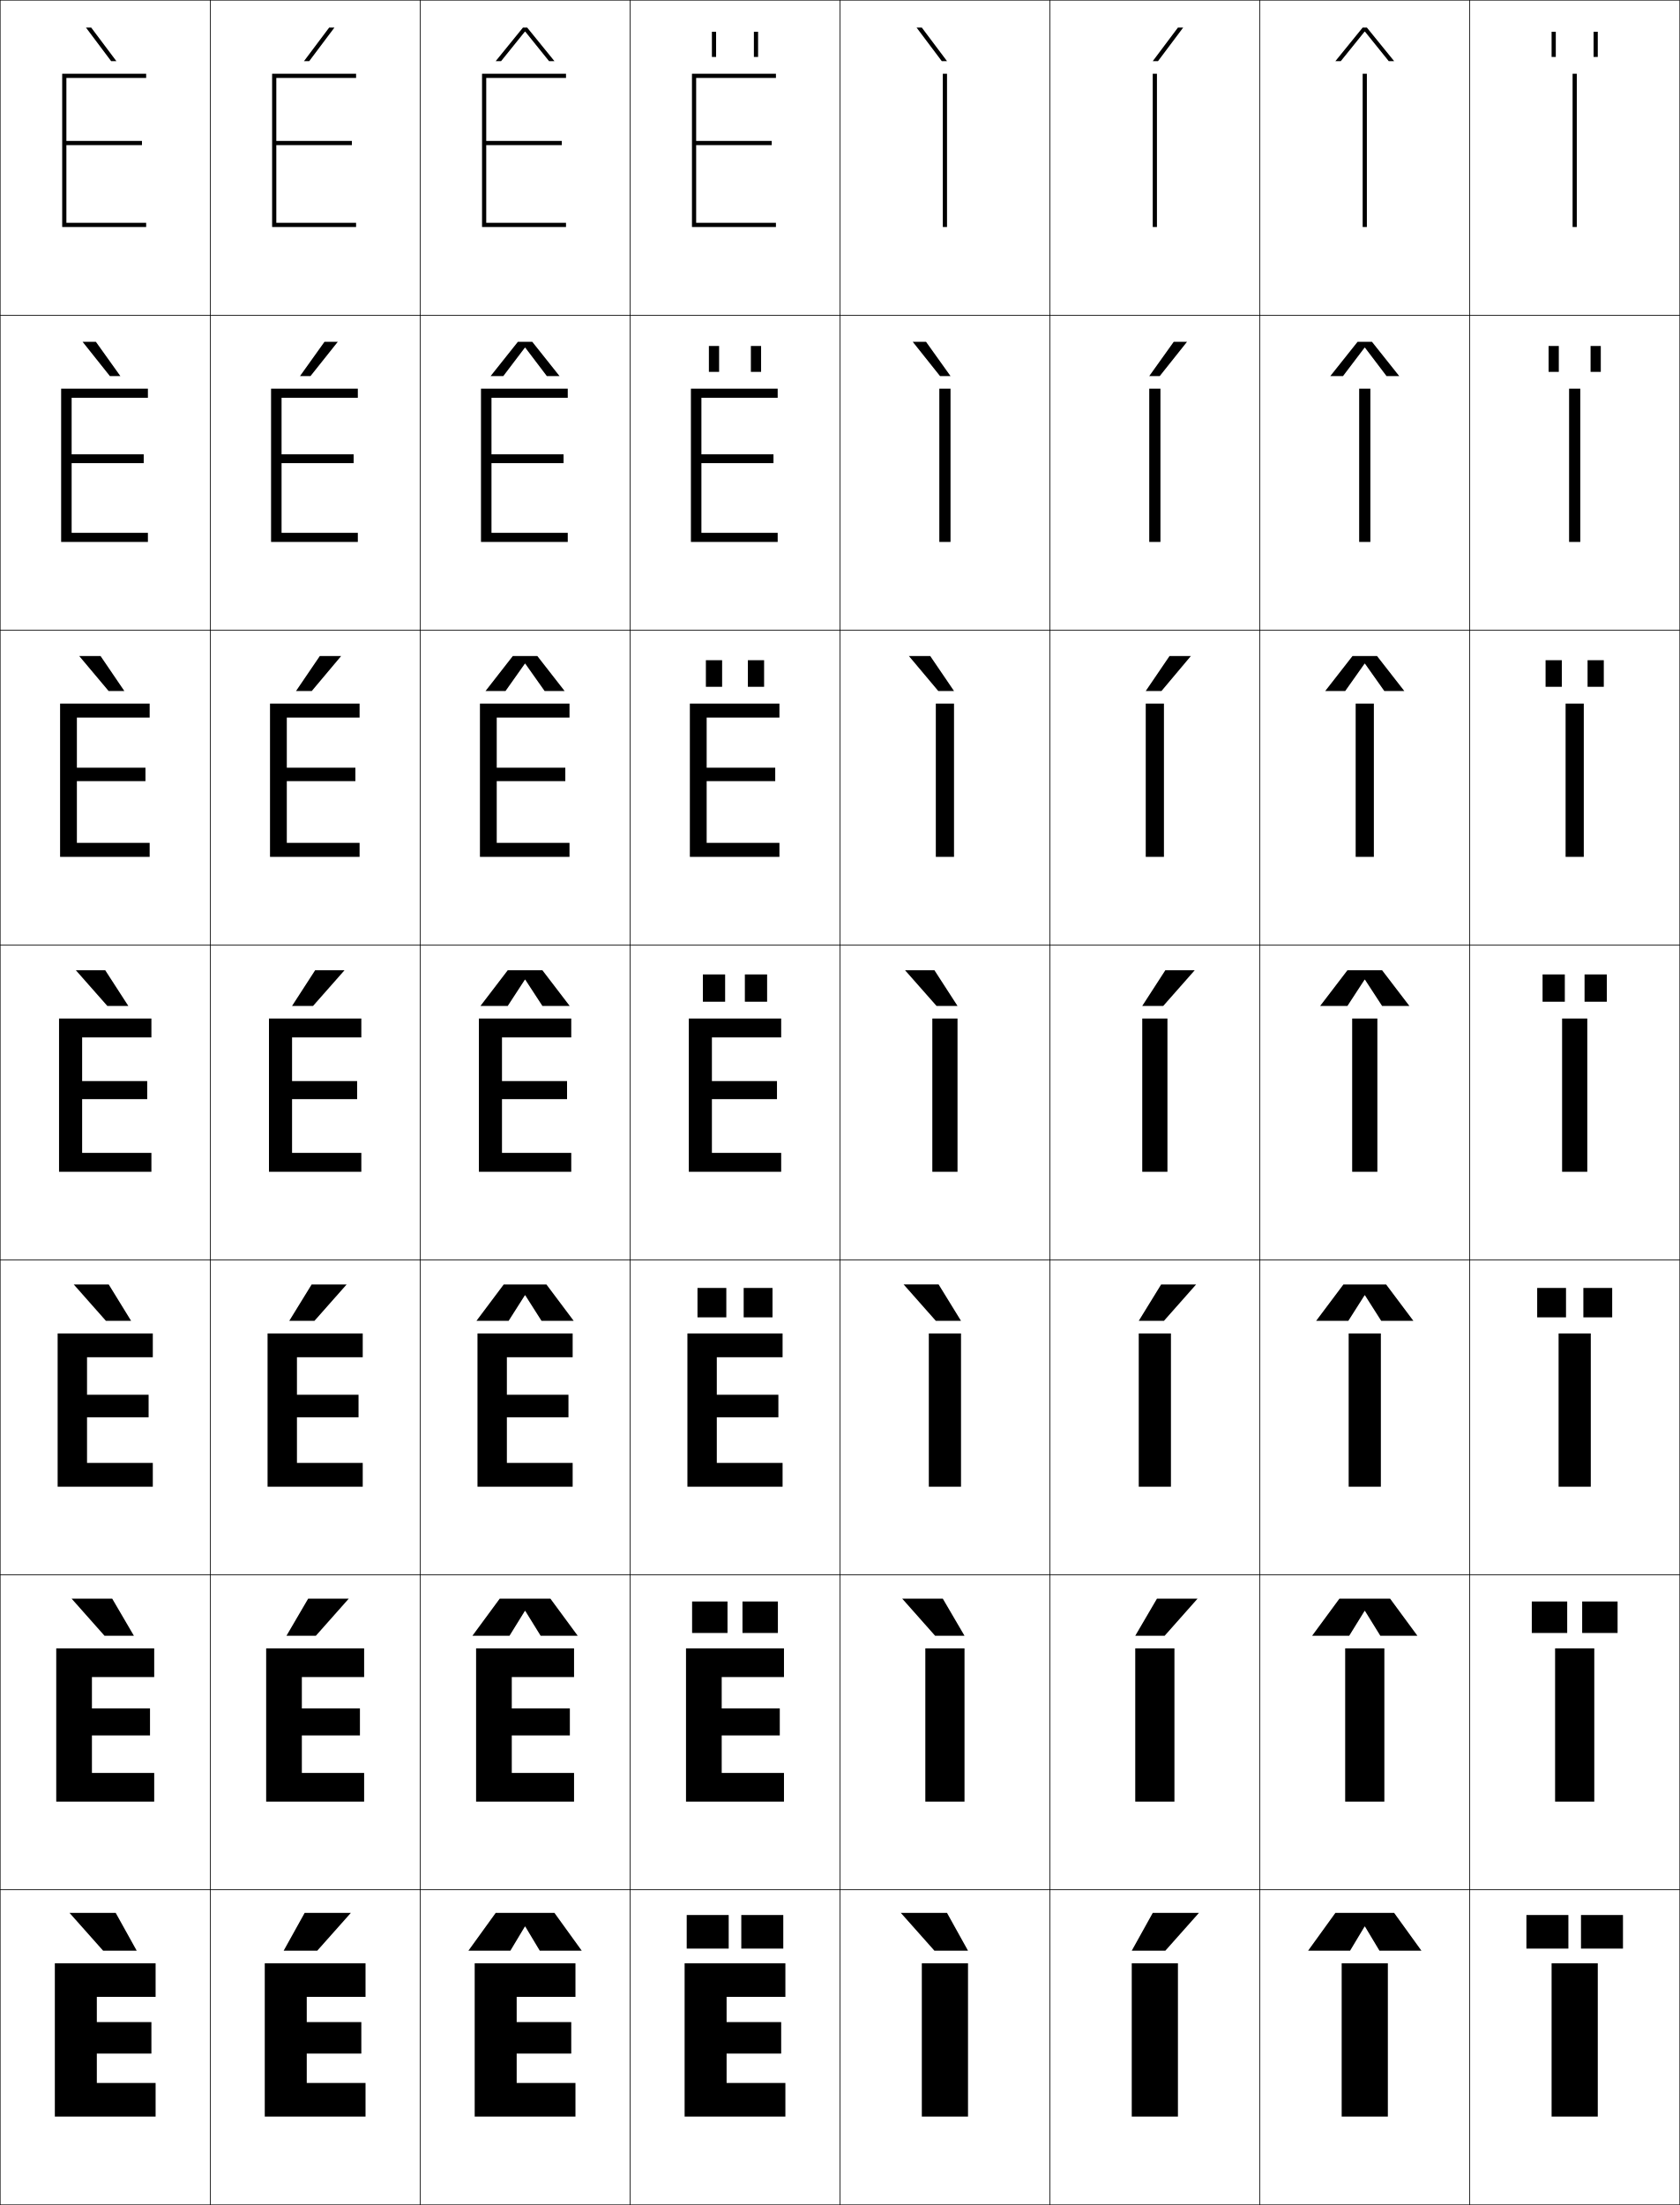
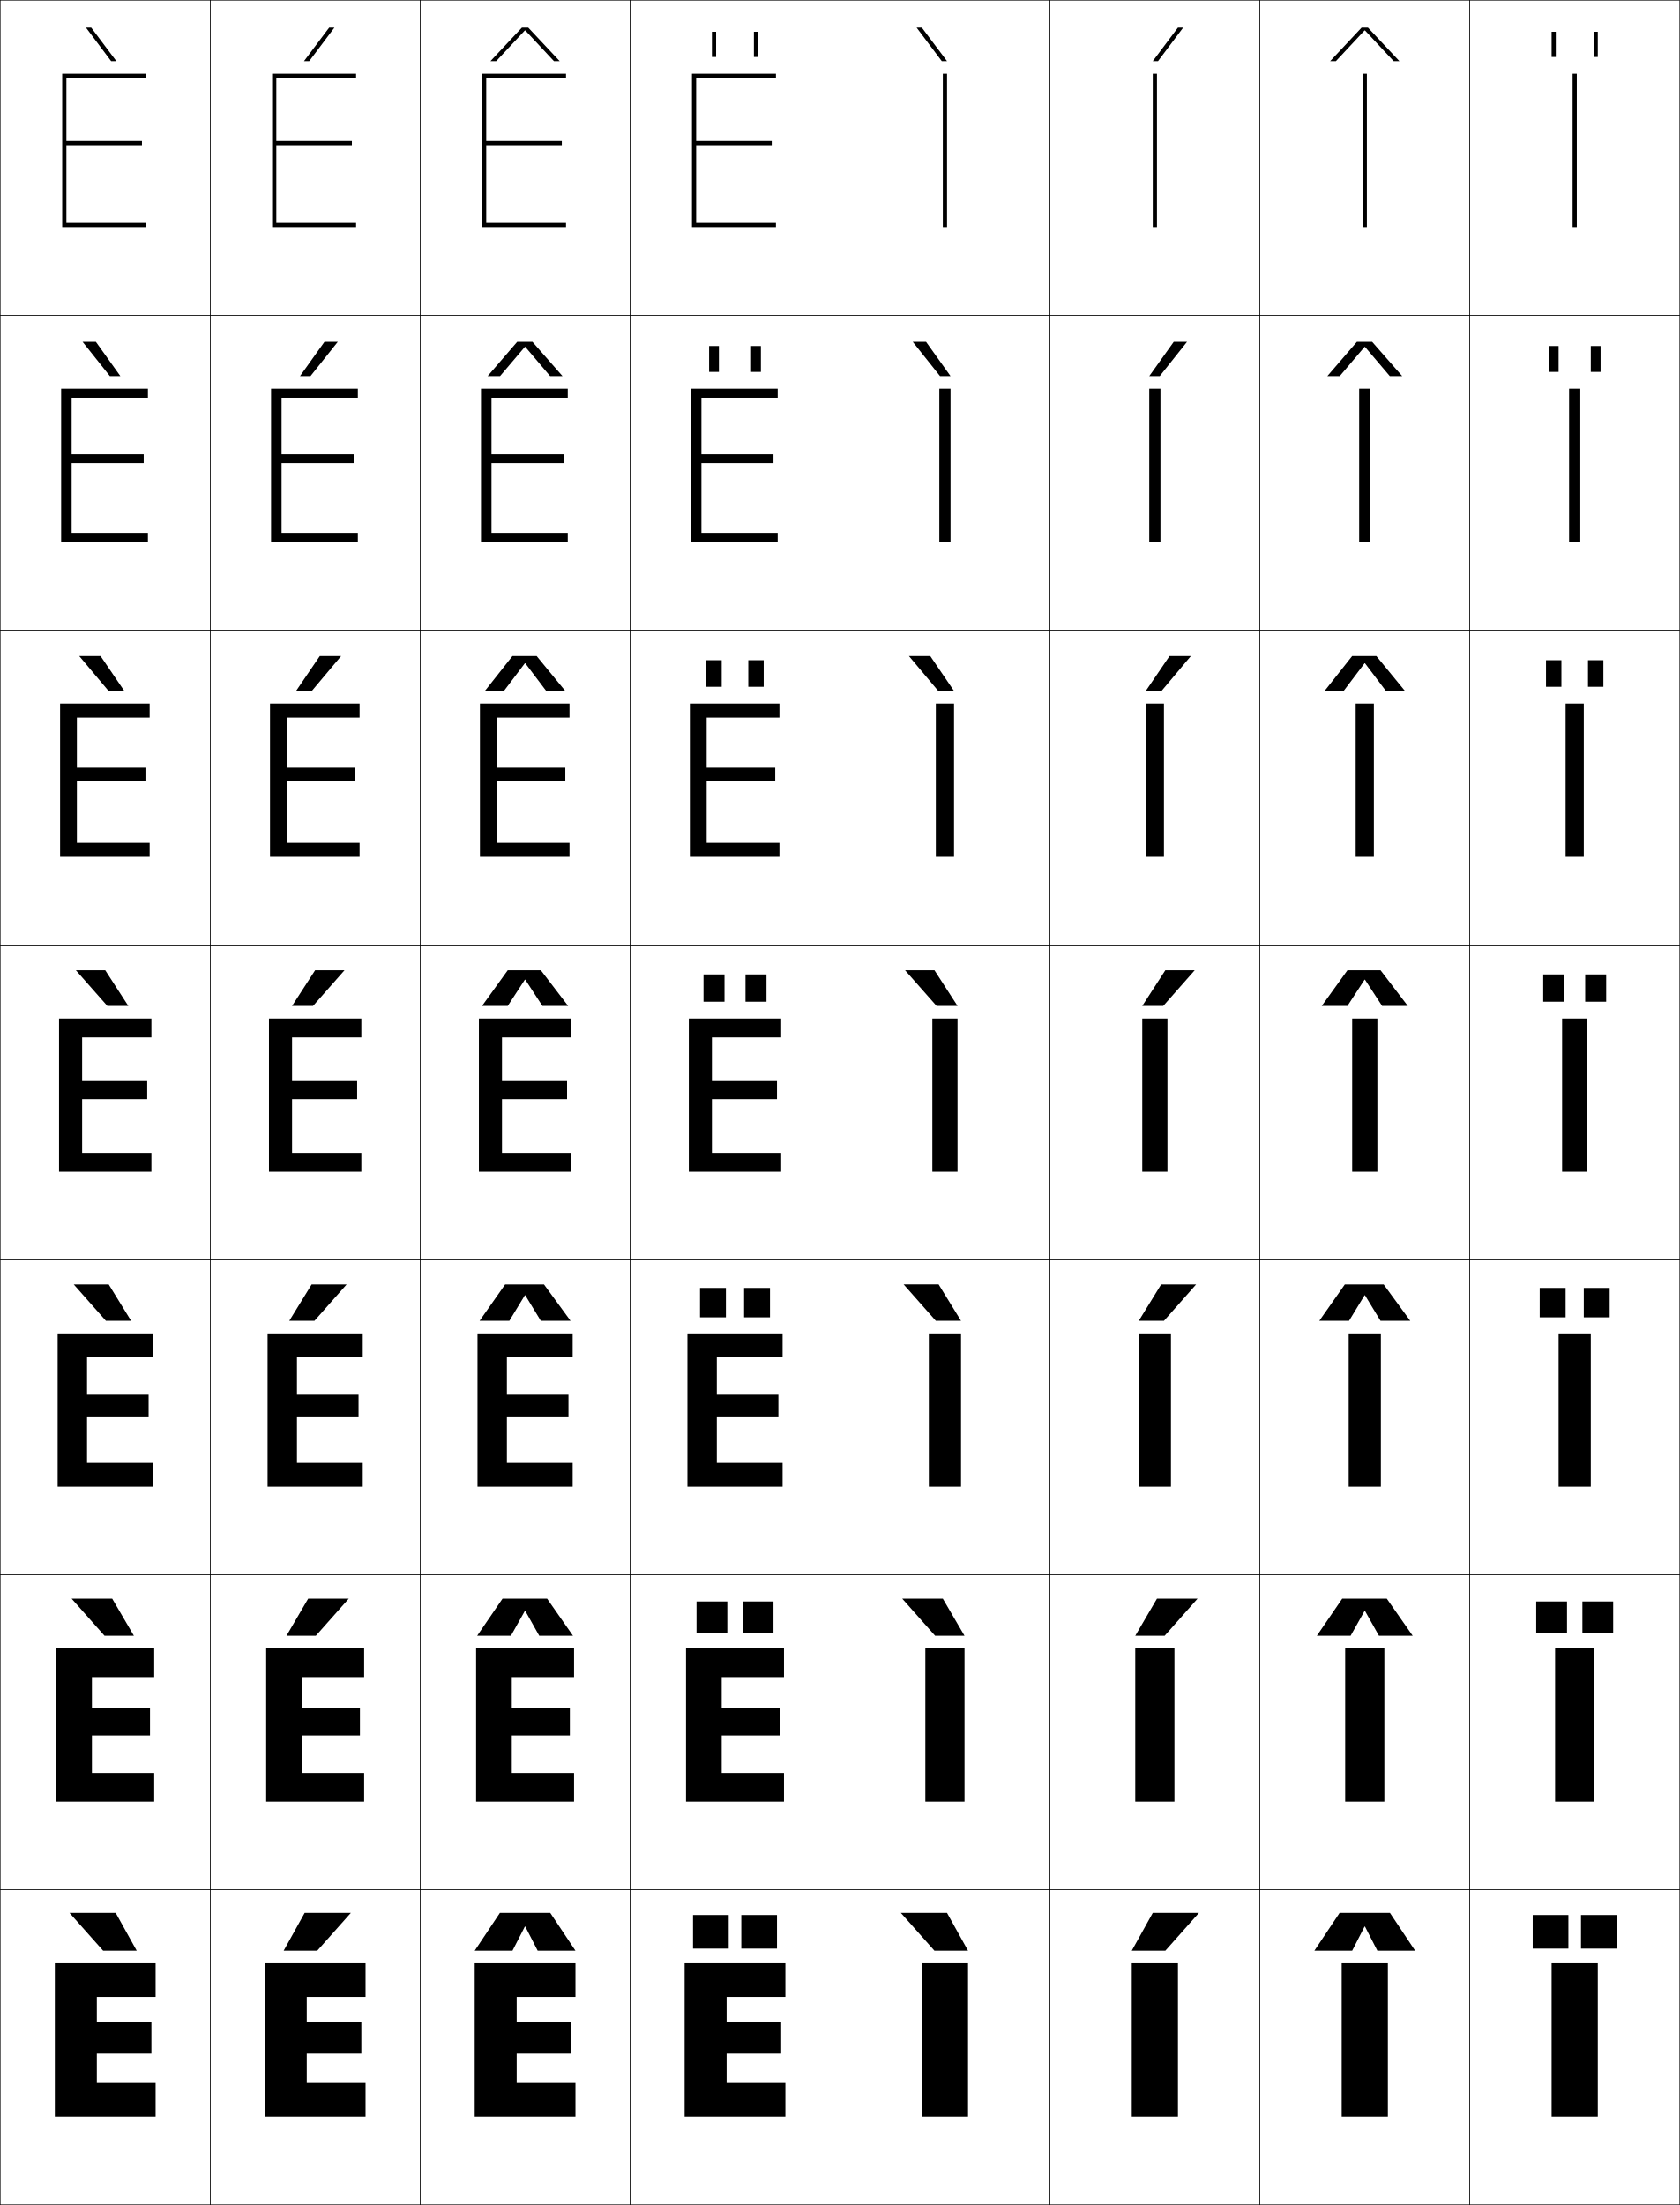
<svg xmlns="http://www.w3.org/2000/svg" width="800.25" height="1050.25" viewBox="0 0 800.25 1050.25" overflow="visible" enable-background="new 0 0 800.25 1050.25" xml:space="preserve">
  <g id="レイヤー1">
    <g>
      <rect x="0.125" y="0.125" fill="none" stroke="#000000" stroke-width="0.25" width="100" height="150" />
      <rect x="100.125" y="0.125" fill="none" stroke="#000000" stroke-width="0.25" width="100" height="150" />
      <rect x="200.125" y="0.125" fill="none" stroke="#000000" stroke-width="0.25" width="100" height="150" />
      <rect x="300.125" y="0.125" fill="none" stroke="#000000" stroke-width="0.25" width="100" height="150" />
      <rect x="400.125" y="0.125" fill="none" stroke="#000000" stroke-width="0.25" width="100" height="150" />
      <rect x="500.125" y="0.125" fill="none" stroke="#000000" stroke-width="0.25" width="100" height="150" />
      <rect x="600.125" y="0.125" fill="none" stroke="#000000" stroke-width="0.25" width="100" height="150" />
      <rect x="0.125" y="150.125" fill="none" stroke="#000000" stroke-width="0.25" width="100" height="150" />
      <rect x="100.125" y="150.125" fill="none" stroke="#000000" stroke-width="0.25" width="100" height="150" />
      <rect x="200.125" y="150.125" fill="none" stroke="#000000" stroke-width="0.25" width="100" height="150" />
      <rect x="300.125" y="150.125" fill="none" stroke="#000000" stroke-width="0.25" width="100" height="150" />
      <rect x="400.125" y="150.125" fill="none" stroke="#000000" stroke-width="0.25" width="100" height="150" />
      <rect x="500.125" y="150.125" fill="none" stroke="#000000" stroke-width="0.25" width="100" height="150" />
      <rect x="600.125" y="150.125" fill="none" stroke="#000000" stroke-width="0.25" width="100" height="150" />
      <rect x="0.125" y="300.125" fill="none" stroke="#000000" stroke-width="0.25" width="100" height="150" />
      <rect x="100.125" y="300.125" fill="none" stroke="#000000" stroke-width="0.25" width="100" height="150" />
      <rect x="200.125" y="300.125" fill="none" stroke="#000000" stroke-width="0.25" width="100" height="150" />
      <rect x="300.125" y="300.125" fill="none" stroke="#000000" stroke-width="0.25" width="100" height="150" />
      <rect x="400.125" y="300.125" fill="none" stroke="#000000" stroke-width="0.25" width="100" height="150" />
      <rect x="500.125" y="300.125" fill="none" stroke="#000000" stroke-width="0.25" width="100" height="150" />
      <rect x="600.125" y="300.125" fill="none" stroke="#000000" stroke-width="0.25" width="100" height="150" />
      <rect x="0.125" y="450.125" fill="none" stroke="#000000" stroke-width="0.25" width="100" height="150" />
      <rect x="100.125" y="450.125" fill="none" stroke="#000000" stroke-width="0.25" width="100" height="150" />
      <rect x="200.125" y="450.125" fill="none" stroke="#000000" stroke-width="0.25" width="100" height="150" />
      <rect x="300.125" y="450.125" fill="none" stroke="#000000" stroke-width="0.25" width="100" height="150" />
      <rect x="400.125" y="450.125" fill="none" stroke="#000000" stroke-width="0.25" width="100" height="150" />
      <rect x="500.125" y="450.125" fill="none" stroke="#000000" stroke-width="0.25" width="100" height="150" />
      <rect x="600.125" y="450.125" fill="none" stroke="#000000" stroke-width="0.25" width="100" height="150" />
      <rect x="0.125" y="600.125" fill="none" stroke="#000000" stroke-width="0.25" width="100" height="150" />
      <rect x="100.125" y="600.125" fill="none" stroke="#000000" stroke-width="0.25" width="100" height="150" />
      <rect x="200.125" y="600.125" fill="none" stroke="#000000" stroke-width="0.25" width="100" height="150" />
      <rect x="300.125" y="600.125" fill="none" stroke="#000000" stroke-width="0.25" width="100" height="150" />
      <rect x="400.125" y="600.125" fill="none" stroke="#000000" stroke-width="0.25" width="100" height="150" />
      <rect x="500.125" y="600.125" fill="none" stroke="#000000" stroke-width="0.25" width="100" height="150" />
      <rect x="600.125" y="600.125" fill="none" stroke="#000000" stroke-width="0.25" width="100" height="150" />
      <rect x="0.125" y="750.125" fill="none" stroke="#000000" stroke-width="0.25" width="100" height="150" />
      <rect x="100.125" y="750.125" fill="none" stroke="#000000" stroke-width="0.25" width="100" height="150" />
      <rect x="200.125" y="750.125" fill="none" stroke="#000000" stroke-width="0.25" width="100" height="150" />
      <rect x="300.125" y="750.125" fill="none" stroke="#000000" stroke-width="0.25" width="100" height="150" />
      <rect x="400.125" y="750.125" fill="none" stroke="#000000" stroke-width="0.25" width="100" height="150" />
      <rect x="500.125" y="750.125" fill="none" stroke="#000000" stroke-width="0.25" width="100" height="150" />
      <rect x="600.125" y="750.125" fill="none" stroke="#000000" stroke-width="0.25" width="100" height="150" />
      <rect x="0.125" y="900.125" fill="none" stroke="#000000" stroke-width="0.25" width="100" height="150" />
      <rect x="100.125" y="900.125" fill="none" stroke="#000000" stroke-width="0.25" width="100" height="150" />
      <rect x="200.125" y="900.125" fill="none" stroke="#000000" stroke-width="0.25" width="100" height="150" />
      <rect x="300.125" y="900.125" fill="none" stroke="#000000" stroke-width="0.25" width="100" height="150" />
      <rect x="400.125" y="900.125" fill="none" stroke="#000000" stroke-width="0.25" width="100" height="150" />
      <rect x="500.125" y="900.125" fill="none" stroke="#000000" stroke-width="0.25" width="100" height="150" />
      <rect x="600.125" y="900.125" fill="none" stroke="#000000" stroke-width="0.25" width="100" height="150" />
      <rect x="700.125" y="0.125" fill="none" stroke="#000000" stroke-width="0.25" width="100" height="150" />
      <rect x="700.125" y="150.125" fill="none" stroke="#000000" stroke-width="0.25" width="100" height="150" />
      <rect x="700.125" y="300.125" fill="none" stroke="#000000" stroke-width="0.25" width="100" height="150" />
      <rect x="700.125" y="450.125" fill="none" stroke="#000000" stroke-width="0.25" width="100" height="150" />
      <rect x="700.125" y="600.125" fill="none" stroke="#000000" stroke-width="0.25" width="100" height="150" />
      <rect x="700.125" y="750.125" fill="none" stroke="#000000" stroke-width="0.25" width="100" height="150" />
      <rect x="700.125" y="900.125" fill="none" stroke="#000000" stroke-width="0.25" width="100" height="150" />
    </g>
    <g>
      <polygon points="72.125,963.125 46.125,963.125 46.125,951.125 74.125,951.125 74.125,935.125 26.125,935.125 26.125,1008.125       74.125,1008.125 74.125,992.125 46.125,992.125 46.125,978.125 72.125,978.125 " />
      <polygon points="43.792,798.791 73.458,798.791 73.458,785.125 26.791,785.125 26.791,858.125       73.458,858.125 73.458,844.458 43.792,844.458 43.792,826.591 71.458,826.591       71.458,813.725 43.792,813.725 " />
      <polygon points="41.458,646.458 72.792,646.458 72.792,635.125 27.458,635.125 27.458,708.125       72.792,708.125 72.792,696.792 41.458,696.792 41.458,675.059 70.792,675.059       70.792,664.325 41.458,664.325 " />
      <polygon points="39.125,494.125 72.125,494.125 72.125,485.125 28.125,485.125 28.125,558.125 72.125,558.125 72.125,549.125       39.125,549.125 39.125,523.525 70.125,523.525 70.125,514.925 39.125,514.925 " />
      <g>
        <polygon points="36.625,341.792 71.292,341.792 71.292,335.125 28.625,335.125        28.625,408.125 71.292,408.125 71.292,401.458 36.625,401.458 36.625,372.058        69.292,372.058 69.292,365.658 36.625,365.658 " />
      </g>
      <g>
        <polygon points="34.125,189.458 70.458,189.458 70.458,185.125 29.125,185.125 29.125,258.125        70.458,258.125 70.458,253.792 34.125,253.792 34.125,220.592 68.458,220.592        68.458,216.392 34.125,216.392 " />
      </g>
      <g>
        <polygon points="31.625,69.125 67.625,69.125 67.625,67.125 31.625,67.125 31.625,37.125 69.625,37.125 69.625,35.125        29.625,35.125 29.625,108.125 69.625,108.125 69.625,106.125 31.625,106.125 " />
      </g>
    </g>
    <g>
      <polygon points="172.125,963.125 146.125,963.125 146.125,951.125 174.125,951.125 174.125,935.125 126.125,935.125       126.125,1008.125 174.125,1008.125 174.125,992.125 146.125,992.125 146.125,978.125 172.125,978.125 " />
      <polygon points="143.791,798.791 173.458,798.791 173.458,785.125 126.792,785.125       126.792,858.125 173.458,858.125 173.458,844.458 143.791,844.458 143.791,826.591       171.458,826.591 171.458,813.725 143.791,813.725 " />
      <polygon points="141.458,646.458 172.792,646.458 172.792,635.125 127.458,635.125       127.458,708.125 172.792,708.125 172.792,696.792 141.458,696.792 141.458,675.059       170.792,675.059 170.792,664.325 141.458,664.325 " />
      <polygon points="139.125,494.125 172.125,494.125 172.125,485.125 128.125,485.125 128.125,558.125 172.125,558.125       172.125,549.125 139.125,549.125 139.125,523.525 170.125,523.525 170.125,514.925 139.125,514.925 " />
      <g>
        <polygon points="136.625,341.792 171.292,341.792 171.292,335.125 128.625,335.125        128.625,408.125 171.292,408.125 171.292,401.458 136.625,401.458 136.625,372.058        169.291,372.058 169.291,365.658 136.625,365.658 " />
      </g>
      <g>
        <polygon points="134.125,189.458 170.458,189.458 170.458,185.125 129.125,185.125 129.125,258.125        170.458,258.125 170.458,253.792 134.125,253.792 134.125,220.592 168.458,220.592        168.458,216.392 134.125,216.392 " />
      </g>
      <g>
        <polygon points="131.625,69.125 167.625,69.125 167.625,67.125 131.625,67.125 131.625,37.125 169.625,37.125 169.625,35.125        129.625,35.125 129.625,108.125 169.625,108.125 169.625,106.125 131.625,106.125 " />
      </g>
    </g>
    <g>
      <rect x="439.125" y="935.125" width="22" height="73" />
      <rect x="440.791" y="785.125" width="18.667" height="73" />
      <rect x="442.458" y="635.125" width="15.334" height="73" />
      <rect x="444.125" y="485.125" width="12" height="73" />
      <rect x="445.792" y="335.125" width="8.666" height="73" />
      <rect x="447.458" y="185.125" width="5.334" height="73" />
      <rect x="449.125" y="35.125" width="2" height="73" />
    </g>
    <g>
      <rect x="539.125" y="935.125" width="22" height="73" />
      <rect x="540.791" y="785.125" width="18.667" height="73" />
      <rect x="542.458" y="635.125" width="15.334" height="73" />
      <rect x="544.125" y="485.125" width="12" height="73" />
      <rect x="545.791" y="335.125" width="8.667" height="73" />
      <rect x="547.458" y="185.125" width="5.334" height="73" />
      <rect x="549.125" y="35.125" width="2" height="73" />
    </g>
    <g>
      <polygon points="272.125,963.125 246.125,963.125 246.125,951.125 274.125,951.125 274.125,935.125 226.125,935.125       226.125,1008.125 274.125,1008.125 274.125,992.125 246.125,992.125 246.125,978.125 272.125,978.125 " />
      <polygon points="243.792,798.791 273.458,798.791 273.458,785.125 226.792,785.125       226.792,858.125 273.458,858.125 273.458,844.458 243.792,844.458 243.792,826.591       271.458,826.591 271.458,813.725 243.792,813.725 " />
      <polygon points="241.458,646.458 272.792,646.458 272.792,635.125 227.458,635.125       227.458,708.125 272.792,708.125 272.792,696.792 241.458,696.792 241.458,675.059       270.792,675.059 270.792,664.325 241.458,664.325 " />
      <polygon points="239.125,494.125 272.125,494.125 272.125,485.125 228.125,485.125 228.125,558.125 272.125,558.125       272.125,549.125 239.125,549.125 239.125,523.525 270.125,523.525 270.125,514.925 239.125,514.925 " />
      <g>
        <polygon points="236.625,341.792 271.291,341.792 271.291,335.125 228.625,335.125        228.625,408.125 271.291,408.125 271.291,401.458 236.625,401.458 236.625,372.058        269.292,372.058 269.292,365.658 236.625,365.658 " />
      </g>
      <g>
        <polygon points="234.125,189.458 270.458,189.458 270.458,185.125 229.125,185.125 229.125,258.125        270.458,258.125 270.458,253.792 234.125,253.792 234.125,220.592 268.458,220.592        268.458,216.392 234.125,216.392 " />
      </g>
      <g>
        <polygon points="231.625,69.125 267.625,69.125 267.625,67.125 231.625,67.125 231.625,37.125 269.625,37.125 269.625,35.125        229.625,35.125 229.625,108.125 269.625,108.125 269.625,106.125 231.625,106.125 " />
      </g>
    </g>
    <g>
      <polygon points="372.125,963.125 346.125,963.125 346.125,951.125 374.125,951.125 374.125,935.125 326.125,935.125       326.125,1008.125 374.125,1008.125 374.125,992.125 346.125,992.125 346.125,978.125 372.125,978.125 " />
      <polygon points="343.792,798.791 373.458,798.791 373.458,785.125 326.791,785.125       326.791,858.125 373.458,858.125 373.458,844.458 343.792,844.458 343.792,826.591       371.458,826.591 371.458,813.725 343.792,813.725 " />
      <polygon points="341.458,646.458 372.792,646.458 372.792,635.125 327.458,635.125       327.458,708.125 372.792,708.125 372.792,696.792 341.458,696.792 341.458,675.059       370.792,675.059 370.792,664.325 341.458,664.325 " />
      <polygon points="339.125,494.125 372.125,494.125 372.125,485.125 328.125,485.125 328.125,558.125 372.125,558.125       372.125,549.125 339.125,549.125 339.125,523.525 370.125,523.525 370.125,514.925 339.125,514.925 " />
      <g>
        <polygon points="336.625,341.792 371.292,341.792 371.292,335.125 328.625,335.125        328.625,408.125 371.292,408.125 371.292,401.458 336.625,401.458 336.625,372.058        369.291,372.058 369.291,365.658 336.625,365.658 " />
      </g>
      <g>
        <polygon points="334.125,189.458 370.458,189.458 370.458,185.125 329.125,185.125 329.125,258.125        370.458,258.125 370.458,253.792 334.125,253.792 334.125,220.592 368.458,220.592        368.458,216.392 334.125,216.392 " />
      </g>
      <g>
        <polygon points="331.625,69.125 367.625,69.125 367.625,67.125 331.625,67.125 331.625,37.125 369.625,37.125 369.625,35.125        329.625,35.125 329.625,108.125 369.625,108.125 369.625,106.125 331.625,106.125 " />
      </g>
    </g>
    <g>
      <rect x="639.125" y="935.125" width="22" height="73" />
      <rect x="640.792" y="785.125" width="18.666" height="73" />
      <rect x="642.458" y="635.125" width="15.334" height="73" />
      <rect x="644.125" y="485.125" width="12" height="73" />
      <rect x="645.791" y="335.125" width="8.667" height="73" />
      <rect x="647.458" y="185.125" width="5.334" height="73" />
      <rect x="649.125" y="35.125" width="2" height="73" />
    </g>
    <g>
      <rect x="739.125" y="935.125" width="22" height="73" />
      <rect x="740.791" y="785.125" width="18.667" height="73" />
      <rect x="742.458" y="635.125" width="15.334" height="73" />
      <rect x="744.125" y="485.125" width="12" height="73" />
      <rect x="745.792" y="335.125" width="8.666" height="73" />
      <rect x="747.458" y="185.125" width="5.334" height="73" />
      <rect x="749.125" y="35.125" width="2" height="73" />
    </g>
    <g>
      <polygon points="52.949,29.125 40.94,13.125 43.439,13.125 55.447,29.125 " />
      <polygon points="45.667,162.792 57.339,179.125 52.341,179.125 39.335,162.792 " />
      <polygon points="47.896,312.458 59.232,329.125 51.733,329.125 37.73,312.458 " />
      <polygon points="50.125,462.125 61.125,479.125 51.125,479.125 36.125,462.125 " />
      <polygon points="50.458,629.125 35.125,611.792 51.791,611.792 62.458,629.125 " />
      <polygon points="49.792,779.125 34.125,761.458 53.458,761.458 63.792,779.125 " />
      <polygon points="49.125,929.125 33.125,911.125 55.125,911.125 65.125,929.125 " />
    </g>
    <g>
      <polygon points="151.125,929.125 167.125,911.125 145.125,911.125 135.125,929.125 " />
      <polygon points="146.792,761.458 136.458,779.125 150.458,779.125 166.125,761.458 " />
      <polygon points="148.458,611.792 137.792,629.125 149.792,629.125 165.125,611.792 " />
      <polygon points="150.125,462.125 139.125,479.125 149.125,479.125 164.125,462.125 " />
      <polygon points="148.517,329.125 162.52,312.458 152.354,312.458 141.017,329.125 " />
      <polygon points="147.909,179.125 160.916,162.792 154.582,162.792 142.91,179.125 " />
      <polygon points="147.301,29.125 159.311,13.125 156.811,13.125 144.803,29.125 " />
    </g>
    <g>
-       <g>
-         <rect x="327.125" y="912.125" width="20" height="16" />
-         <rect x="353.125" y="912.125" width="20" height="16" />
-       </g>
-       <g>
-         <rect x="329.691" y="762.792" width="16.866" height="14.999" />
-         <rect x="353.691" y="762.792" width="16.866" height="14.999" />
-       </g>
-       <g>
-         <rect x="332.259" y="613.458" width="13.733" height="14" />
-         <rect x="354.259" y="613.458" width="13.732" height="14" />
-       </g>
-       <g>
-         <rect x="334.825" y="464.125" width="10.6" height="13" />
-         <rect x="354.825" y="464.125" width="10.6" height="13" />
-       </g>
-       <g>
-         <rect x="336.258" y="314.458" width="7.733" height="12.667" />
-         <rect x="356.259" y="314.458" width="7.732" height="12.667" />
-       </g>
-       <g>
-         <rect x="337.692" y="164.792" width="4.866" height="12.333" />
-         <rect x="357.691" y="164.792" width="4.867" height="12.333" />
-       </g>
-       <g>
-         <rect x="339.125" y="15.125" width="2" height="12" />
-         <rect x="359.125" y="15.125" width="2" height="12" />
-       </g>
-     </g>
-     <g>
-       <g>
-         <rect x="727.125" y="912.125" width="20" height="16" />
-         <rect x="753.125" y="912.125" width="20" height="16" />
-       </g>
-       <g>
-         <rect x="729.691" y="762.792" width="16.867" height="14.999" />
-         <rect x="753.691" y="762.792" width="16.866" height="14.999" />
-       </g>
-       <g>
-         <rect x="732.259" y="613.458" width="13.732" height="14" />
-         <rect x="754.259" y="613.458" width="13.732" height="14" />
-       </g>
-       <g>
-         <rect x="734.825" y="464.125" width="10.6" height="13" />
-         <rect x="754.825" y="464.125" width="10.6" height="13" />
-       </g>
-       <g>
-         <rect x="736.258" y="314.458" width="7.733" height="12.667" />
-         <rect x="756.258" y="314.458" width="7.733" height="12.667" />
-       </g>
-       <g>
-         <rect x="737.691" y="164.792" width="4.867" height="12.333" />
-         <rect x="757.691" y="164.792" width="4.867" height="12.333" />
-       </g>
-       <g>
-         <rect x="739.125" y="15.125" width="2" height="12" />
-         <rect x="759.125" y="15.125" width="2" height="12" />
-       </g>
-     </g>
-     <g>
-       <polygon points="250.225,917.625 257.125,929.125 277.125,929.125 264.125,911.125 236.125,911.125 223.125,929.125       243.125,929.125 250.025,917.625 " />
-       <polygon points="250.224,767.291 257.541,779.125 275.208,779.125 262.208,761.458       238.041,761.458 225.042,779.125 242.708,779.125 250.025,767.291 " />
-       <polygon points="250.225,616.958 257.958,629.125 273.292,629.125 260.292,611.792       239.958,611.792 226.958,629.125 242.292,629.125 250.025,616.958 " />
-       <polygon points="250.225,466.625 258.375,479.125 271.375,479.125 258.375,462.125 241.875,462.125 228.875,479.125       241.875,479.125 250.025,466.625 " />
-       <polygon points="231.292,329.125 240.816,329.125 250.025,316.108 250.224,316.108       259.433,329.125 268.958,329.125 255.958,312.458 244.292,312.458 " />
-       <polygon points="233.708,179.125 239.758,179.125 250.025,165.592 250.225,165.592       260.492,179.125 266.542,179.125 253.542,162.792 246.708,162.792 " />
-       <polygon points="250.225,15.075 261.55,29.125 264.125,29.125 251.125,13.125 249.125,13.125 236.125,29.125       238.7,29.125 250.025,15.075 " />
-     </g>
-     <g>
-       <polygon points="650.225,917.625 657.125,929.125 677.125,929.125 664.125,911.125 636.125,911.125 623.125,929.125       643.125,929.125 650.025,917.625 " />
-       <polygon points="650.225,767.291 657.542,779.125 675.208,779.125 662.208,761.458       638.042,761.458 625.041,779.125 642.708,779.125 650.025,767.291 " />
-       <polygon points="650.225,616.958 657.958,629.125 673.292,629.125 660.292,611.792       639.958,611.792 626.958,629.125 642.292,629.125 650.025,616.958 " />
-       <polygon points="650.225,466.625 658.375,479.125 671.375,479.125 658.375,462.125 641.875,462.125 628.875,479.125       641.875,479.125 650.025,466.625 " />
-       <polygon points="631.291,329.125 640.816,329.125 650.025,316.108 650.225,316.108       659.433,329.125 668.958,329.125 655.958,312.458 644.291,312.458 " />
-       <polygon points="633.708,179.125 639.759,179.125 650.025,165.592 650.225,165.592       660.491,179.125 666.542,179.125 653.542,162.792 646.708,162.792 " />
-       <polygon points="650.225,15.075 661.55,29.125 664.125,29.125 651.125,13.125 649.125,13.125 636.125,29.125       638.7,29.125 650.025,15.075 " />
-     </g>
-     <g>
      <polygon points="448.627,29.125 436.617,13.125 439.117,13.125 451.125,29.125 " />
      <polygon points="441.119,162.792 452.791,179.125 447.793,179.125 434.786,162.792 " />
      <polygon points="443.122,312.458 454.458,329.125 446.959,329.125 432.956,312.458 " />
      <polygon points="445.125,462.125 456.125,479.125 446.125,479.125 431.125,462.125 " />
      <polygon points="445.791,629.125 430.458,611.791 447.125,611.791 457.792,629.125 " />
      <polygon points="445.458,779.125 429.792,761.458 449.125,761.458 459.458,779.125 " />
      <polygon points="445.125,929.125 429.125,911.125 451.125,911.125 461.125,929.125 " />
    </g>
    <g>
      <polygon points="555.125,929.125 571.125,911.125 549.125,911.125 539.125,929.125 " />
      <polygon points="551.125,761.458 540.791,779.125 554.792,779.125 570.458,761.458 " />
      <polygon points="553.125,611.792 542.458,629.125 554.458,629.125 569.792,611.792 " />
      <polygon points="555.125,462.125 544.125,479.125 554.125,479.125 569.125,462.125 " />
      <polygon points="553.291,329.125 567.294,312.458 557.128,312.458 545.791,329.125 " />
      <polygon points="552.457,179.125 565.464,162.792 559.13,162.792 547.458,179.125 " />
      <polygon points="551.623,29.125 563.633,13.125 561.133,13.125 549.125,29.125 " />
    </g>
+     <g>
+       <polygon points="250.025,917.625 244.125,929.125 226.125,929.125 238.125,911.125 262.125,911.125 274.125,929.125       256.125,929.125 250.225,917.625 " />
+       <polygon points="250.025,767.292 243.375,779.125 227.292,779.125 239.375,761.458       260.625,761.458 272.958,779.125 256.875,779.125 250.224,767.292 " />
+       <polygon points="250.025,616.958 242.625,629.125 228.458,629.125 240.625,611.792 259.125,611.792       271.792,629.125 257.625,629.125 250.225,616.958 " />
+       <polygon points="250.025,466.625 241.875,479.125 229.625,479.125 241.875,462.125 257.625,462.125 270.625,479.125       258.375,479.125 250.225,466.625 " />
+       <polygon points="250.025,315.914 240.038,329.125 230.958,329.125 244.125,312.458       255.625,312.458 269.291,329.125 260.211,329.125 250.224,315.914 " />
+       <polygon points="250.025,165.204 238.202,179.125 232.292,179.125 246.375,162.792 253.625,162.792       267.958,179.125 262.048,179.125 250.225,165.204 " />
+       <polygon points="266.625,29.125 263.885,29.125 250.225,14.493 250.024,14.493 236.365,29.125       233.625,29.125 248.625,13.125 251.625,13.125 " />
+     </g>
+     <g>
+       <g>
+         <rect x="330.125" y="912.125" width="17" height="16" />
+         <rect x="353.125" y="912.125" width="17" height="16" />
+       </g>
+       <g>
+         <rect x="331.792" y="762.791" width="14.667" height="15.001" />
+         <rect x="353.791" y="762.791" width="14.667" height="15.001" />
+       </g>
+       <g>
+         <rect x="333.458" y="613.458" width="12.333" height="14" />
+         <rect x="354.458" y="613.458" width="12.334" height="14" />
+       </g>
+       <g>
+         <rect x="335.125" y="464.125" width="10" height="13" />
+         <rect x="355.125" y="464.125" width="10" height="13" />
+       </g>
+       <g>
+         <rect x="336.458" y="314.458" width="7.333" height="12.667" />
+         <rect x="356.458" y="314.458" width="7.333" height="12.667" />
+       </g>
+       <g>
+         <rect x="337.792" y="164.792" width="4.667" height="12.333" />
+         <rect x="357.792" y="164.792" width="4.666" height="12.333" />
+       </g>
+       <g>
+         <rect x="339.125" y="15.125" width="2" height="12" />
+         <rect x="359.125" y="15.125" width="2" height="12" />
+       </g>
+     </g>
+     <g>
+       <polygon points="650.025,917.625 644.125,929.125 626.125,929.125 638.125,911.125 662.125,911.125 674.125,929.125       656.125,929.125 650.225,917.625 " />
+       <polygon points="650.025,767.292 643.375,779.125 627.291,779.125 639.375,761.458 660.625,761.458       672.958,779.125 656.875,779.125 650.225,767.292 " />
+       <polygon points="650.025,616.958 642.625,629.125 628.458,629.125 640.625,611.792 659.125,611.792       671.792,629.125 657.625,629.125 650.225,616.958 " />
+       <polygon points="650.025,466.625 641.875,479.125 629.625,479.125 641.875,462.125 657.625,462.125 670.625,479.125       658.375,479.125 650.225,466.625 " />
+       <polygon points="650.024,315.914 640.038,329.125 630.958,329.125 644.125,312.458       655.625,312.458 669.292,329.125 660.211,329.125 650.225,315.914 " />
+       <polygon points="650.024,165.204 638.202,179.125 632.292,179.125 646.375,162.792 653.625,162.792       667.958,179.125 662.048,179.125 650.225,165.204 " />
+       <polygon points="666.625,29.125 663.885,29.125 650.225,14.493 650.024,14.493 636.365,29.125       633.625,29.125 648.625,13.125 651.625,13.125 " />
+     </g>
+     <g>
+       <g>
+         <rect x="730.125" y="912.125" width="17" height="16" />
+         <rect x="753.125" y="912.125" width="17" height="16" />
+       </g>
+       <g>
+         <rect x="731.791" y="762.791" width="14.667" height="15.001" />
+         <rect x="753.792" y="762.791" width="14.666" height="15.001" />
+       </g>
+       <g>
+         <rect x="733.458" y="613.458" width="12.334" height="14" />
+         <rect x="754.458" y="613.458" width="12.334" height="14" />
+       </g>
+       <g>
+         <rect x="735.125" y="464.125" width="10" height="13" />
+         <rect x="755.125" y="464.125" width="10" height="13" />
+       </g>
+       <g>
+         <rect x="736.458" y="314.458" width="7.333" height="12.667" />
+         <rect x="756.458" y="314.458" width="7.334" height="12.667" />
+       </g>
+       <g>
+         <rect x="737.792" y="164.792" width="4.666" height="12.333" />
+         <rect x="757.792" y="164.792" width="4.666" height="12.333" />
+       </g>
+       <g>
+         <rect x="739.125" y="15.125" width="2" height="12" />
+         <rect x="759.125" y="15.125" width="2" height="12" />
+       </g>
+     </g>
  </g>
</svg>
